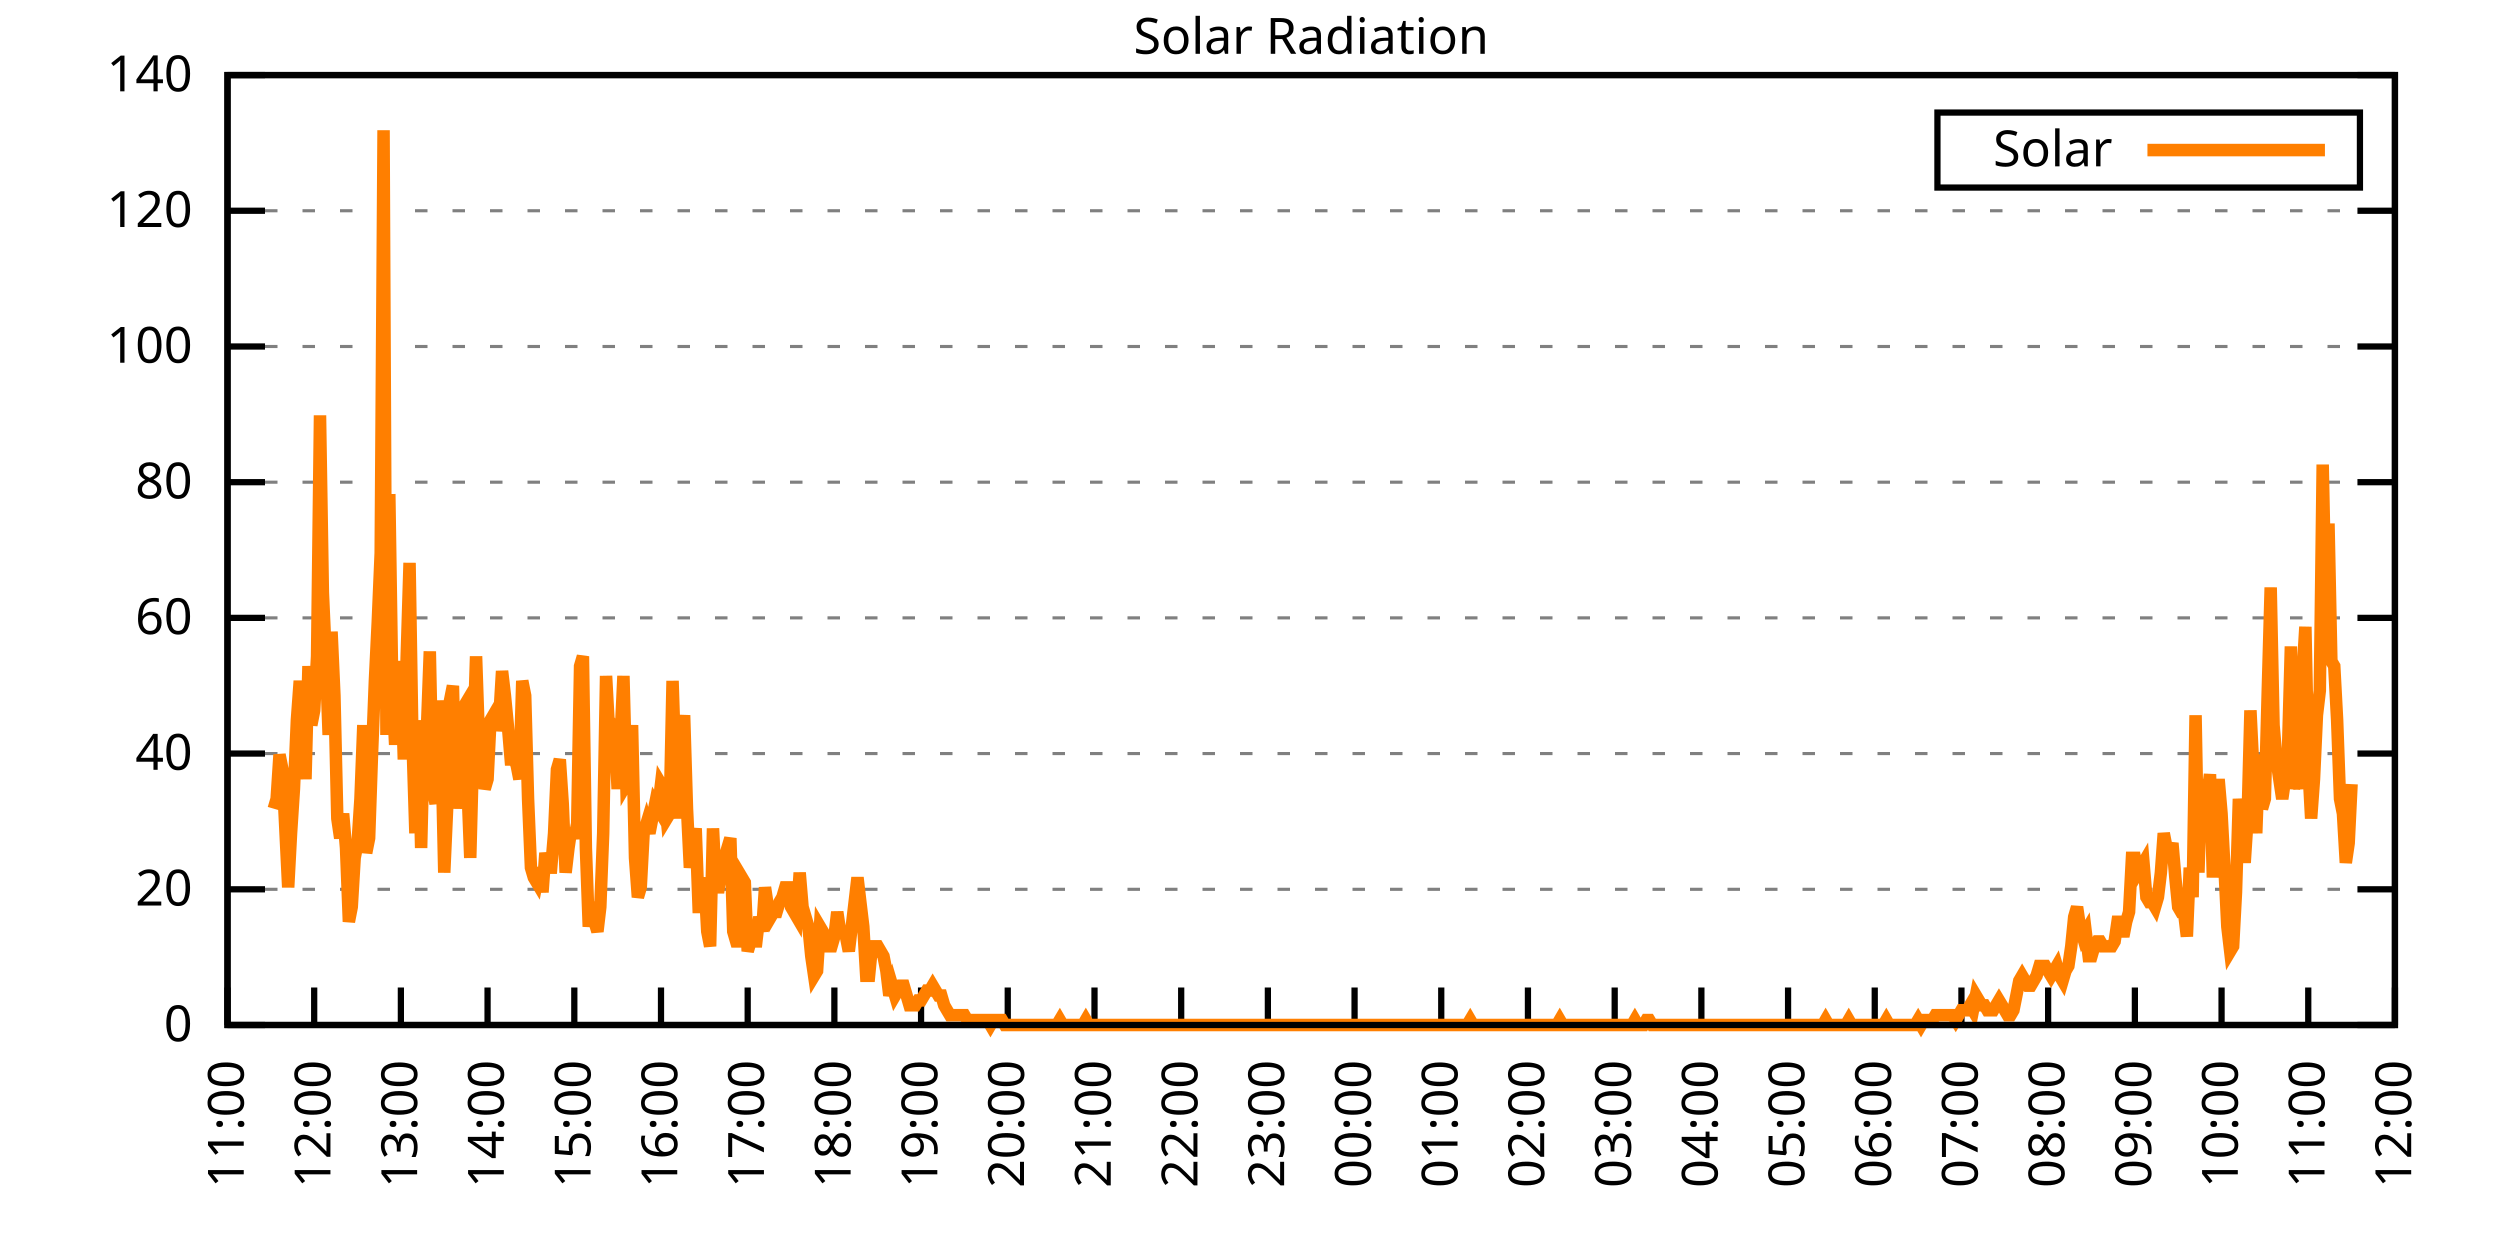
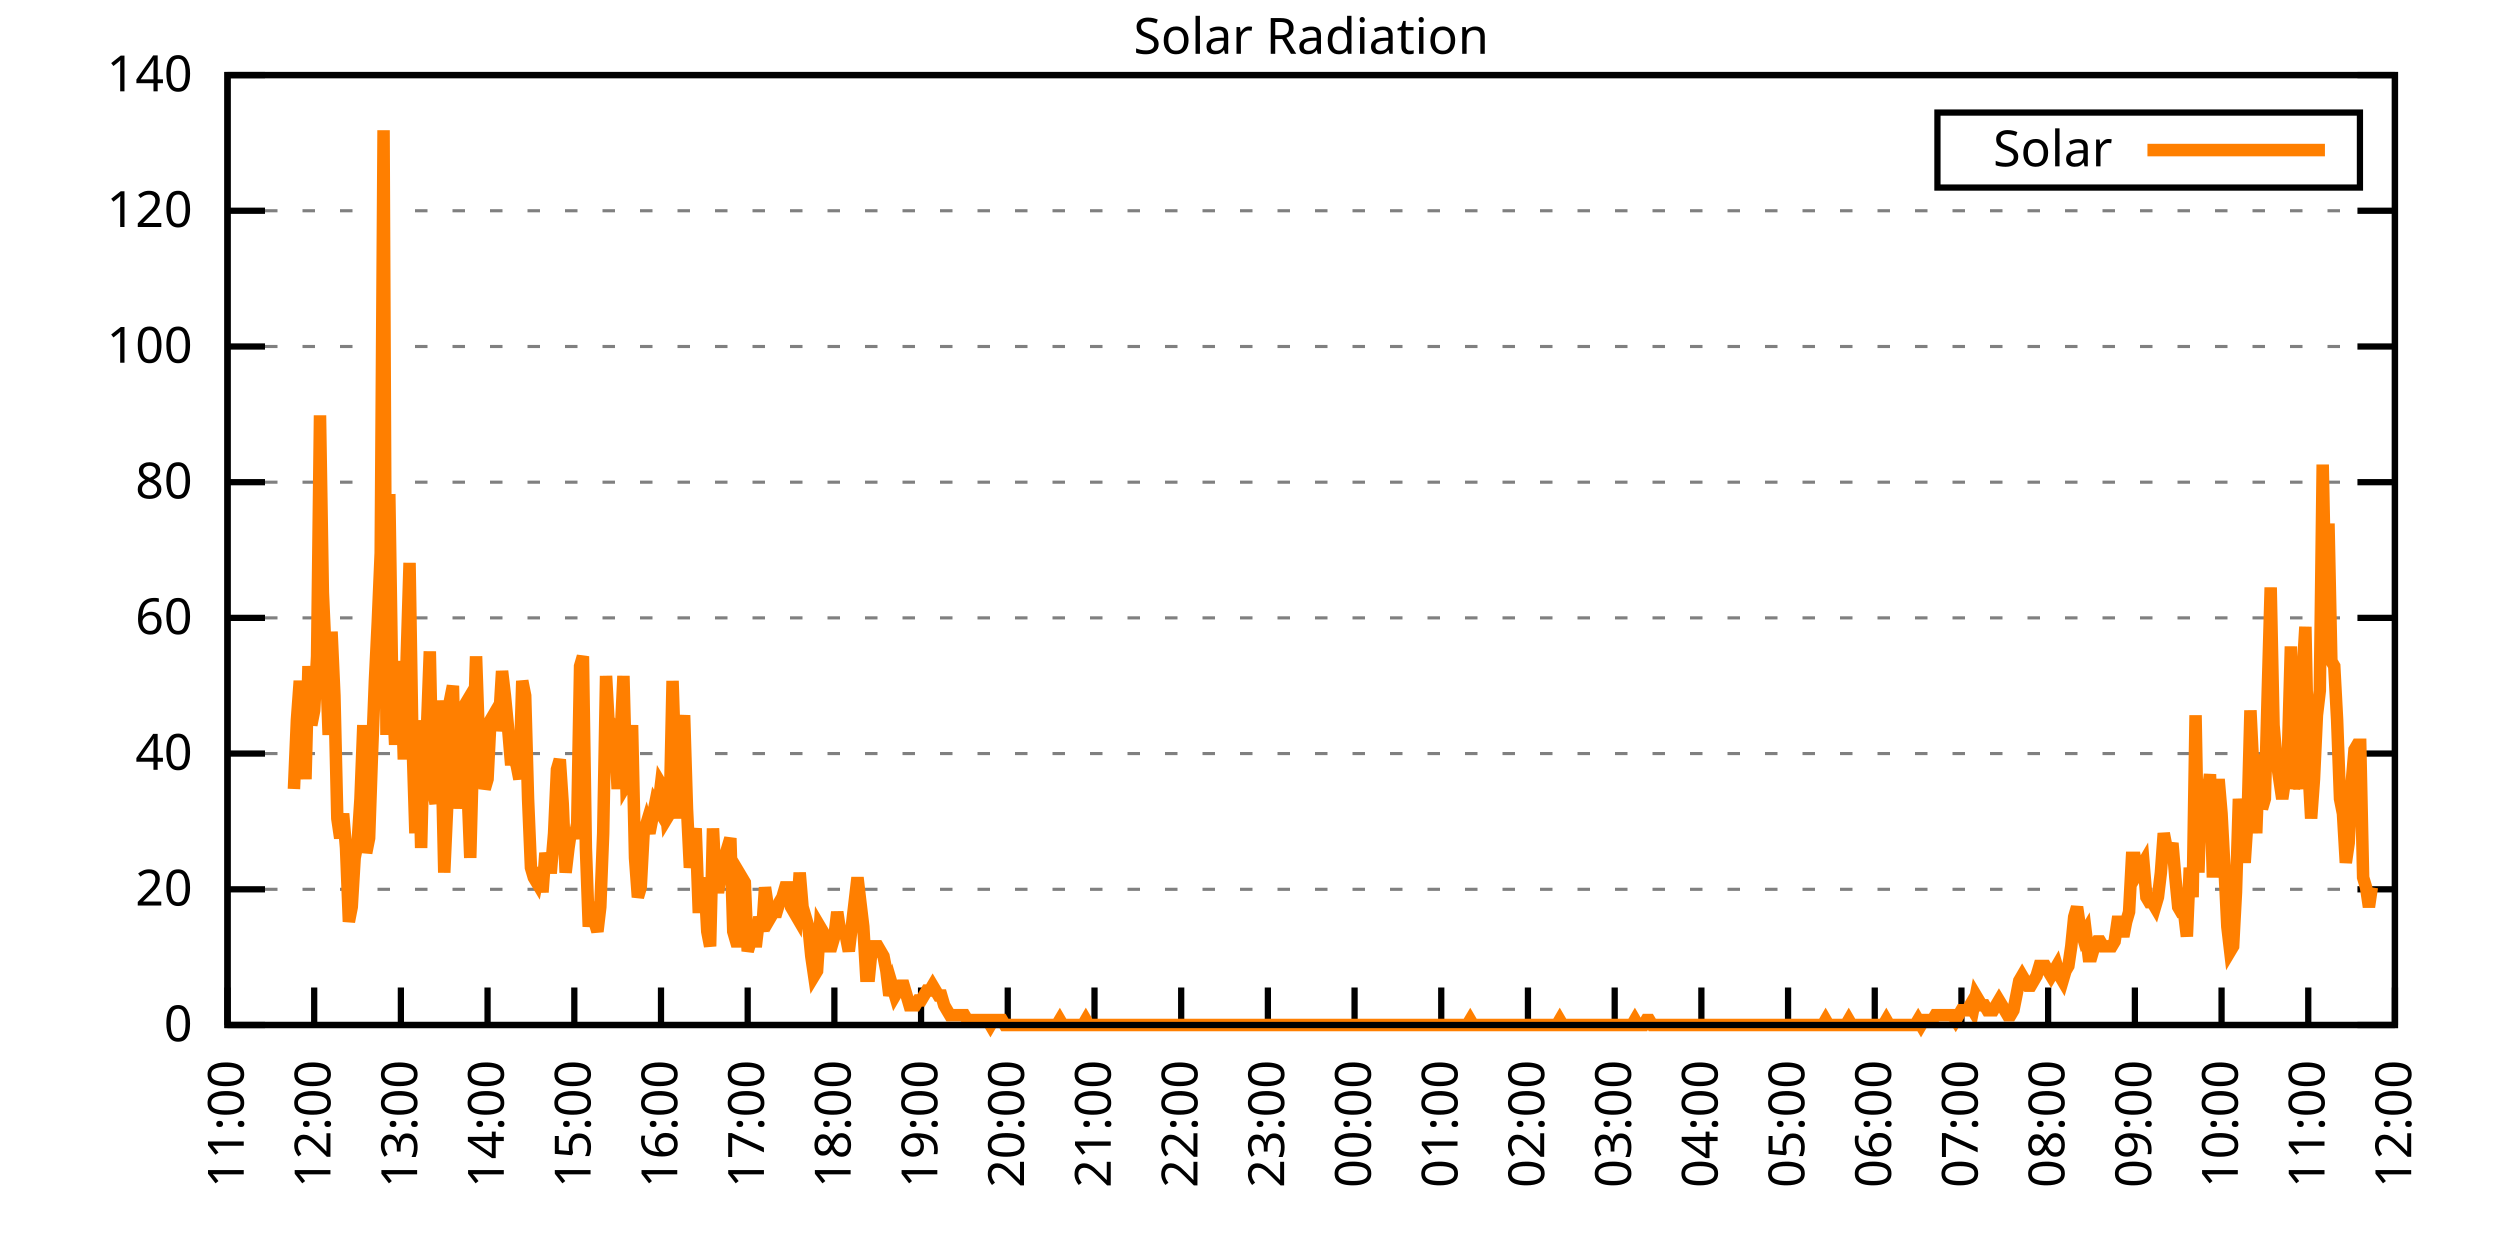
<svg xmlns="http://www.w3.org/2000/svg" xmlns:xlink="http://www.w3.org/1999/xlink" width="400" height="200" viewBox="0 0 400 200">
  <g id="gnuplot_canvas">
    <rect x="0" y="0" width="400" height="200" fill="none" />
    <defs>
      <circle id="gpDot" r="0.5" stroke-width="0.5" stroke="currentColor" />
      <path id="gpPt0" stroke-width="0.333" stroke="currentColor" d="M-1,0 h2 M0,-1 v2" />
      <path id="gpPt1" stroke-width="0.333" stroke="currentColor" d="M-1,-1 L1,1 M1,-1 L-1,1" />
      <path id="gpPt2" stroke-width="0.333" stroke="currentColor" d="M-1,0 L1,0 M0,-1 L0,1 M-1,-1 L1,1 M-1,1 L1,-1" />
      <rect id="gpPt3" stroke-width="0.333" stroke="currentColor" x="-1" y="-1" width="2" height="2" />
      <rect id="gpPt4" stroke-width="0.333" stroke="currentColor" fill="currentColor" x="-1" y="-1" width="2" height="2" />
      <circle id="gpPt5" stroke-width="0.333" stroke="currentColor" cx="0" cy="0" r="1" />
      <use xlink:href="#gpPt5" id="gpPt6" fill="currentColor" stroke="none" />
      <path id="gpPt7" stroke-width="0.333" stroke="currentColor" d="M0,-1.33 L-1.33,0.67 L1.33,0.67 z" />
      <use xlink:href="#gpPt7" id="gpPt8" fill="currentColor" stroke="none" />
      <use xlink:href="#gpPt7" id="gpPt9" stroke="currentColor" transform="rotate(180)" />
      <use xlink:href="#gpPt9" id="gpPt10" fill="currentColor" stroke="none" />
      <use xlink:href="#gpPt3" id="gpPt11" stroke="currentColor" transform="rotate(45)" />
      <use xlink:href="#gpPt11" id="gpPt12" fill="currentColor" stroke="none" />
      <path id="gpPt13" stroke-width="0.333" stroke="currentColor" d="M0,1.330 L1.265,0.411 L0.782,-1.067 L-0.782,-1.076 L-1.265,0.411 z" />
      <use xlink:href="#gpPt13" id="gpPt14" fill="currentColor" stroke="none" />
      <filter id="textbox" filterUnits="objectBoundingBox" x="0" y="0" height="1" width="1">
        <feFlood flood-color="white" flood-opacity="1" result="bgnd" />
        <feComposite in="SourceGraphic" in2="bgnd" operator="atop" />
      </filter>
      <filter id="greybox" filterUnits="objectBoundingBox" x="0" y="0" height="1" width="1">
        <feFlood flood-color="lightgrey" flood-opacity="1" result="grey" />
        <feComposite in="SourceGraphic" in2="grey" operator="atop" />
      </filter>
    </defs>
    <g fill="none" color="white" stroke="currentColor" stroke-width="1.00" stroke-linecap="butt" stroke-linejoin="miter">
</g>
    <g fill="none" color="black" stroke="currentColor" stroke-width="1.00" stroke-linecap="butt" stroke-linejoin="miter">
      <g stroke="none" shape-rendering="crispEdges">
        <polygon fill="rgb(255, 255, 255)" points="36.40,164.00 383.18,164.00 383.18,12.02 36.40,12.02 " />
      </g>
    </g>
    <g fill="none" color="black" stroke="currentColor" stroke-width="1.00" stroke-linecap="butt" stroke-linejoin="miter">
</g>
    <g fill="none" color="black" stroke="black" stroke-width="0.50" stroke-linecap="butt" stroke-linejoin="miter">
</g>
    <g fill="none" color="gray" stroke="currentColor" stroke-width="0.50" stroke-linecap="butt" stroke-linejoin="miter">
      <path stroke="gray" stroke-dasharray="2,4" class="gridline" d="M36.40,164.00 L383.19,164.00  " />
    </g>
    <g fill="none" color="gray" stroke="gray" stroke-width="1.00" stroke-linecap="butt" stroke-linejoin="miter">
</g>
    <g fill="none" color="black" stroke="currentColor" stroke-width="1.00" stroke-linecap="butt" stroke-linejoin="miter">
      <path stroke="black" d="M36.40,164.00 L42.40,164.00 M383.19,164.00 L377.19,164.00  " />
      <g transform="translate(30.80,166.60)" stroke="none" fill="black" font-family="Sans" font-size="8.00" text-anchor="end">
        <text>
          <tspan font-family="Sans"> 0</tspan>
        </text>
      </g>
    </g>
    <g fill="none" color="black" stroke="currentColor" stroke-width="1.00" stroke-linecap="butt" stroke-linejoin="miter">
</g>
    <g fill="none" color="black" stroke="black" stroke-width="0.50" stroke-linecap="butt" stroke-linejoin="miter">
</g>
    <g fill="none" color="gray" stroke="currentColor" stroke-width="0.50" stroke-linecap="butt" stroke-linejoin="miter">
      <path stroke="gray" stroke-dasharray="2,4" class="gridline" d="M36.40,142.29 L383.19,142.29  " />
    </g>
    <g fill="none" color="gray" stroke="gray" stroke-width="1.00" stroke-linecap="butt" stroke-linejoin="miter">
</g>
    <g fill="none" color="black" stroke="currentColor" stroke-width="1.00" stroke-linecap="butt" stroke-linejoin="miter">
      <path stroke="black" d="M36.40,142.29 L42.40,142.29 M383.19,142.29 L377.19,142.29  " />
      <g transform="translate(30.80,144.89)" stroke="none" fill="black" font-family="Sans" font-size="8.00" text-anchor="end">
        <text>
          <tspan font-family="Sans"> 20</tspan>
        </text>
      </g>
    </g>
    <g fill="none" color="black" stroke="currentColor" stroke-width="1.00" stroke-linecap="butt" stroke-linejoin="miter">
</g>
    <g fill="none" color="black" stroke="black" stroke-width="0.50" stroke-linecap="butt" stroke-linejoin="miter">
</g>
    <g fill="none" color="gray" stroke="currentColor" stroke-width="0.50" stroke-linecap="butt" stroke-linejoin="miter">
      <path stroke="gray" stroke-dasharray="2,4" class="gridline" d="M36.40,120.57 L383.19,120.57  " />
    </g>
    <g fill="none" color="gray" stroke="gray" stroke-width="1.00" stroke-linecap="butt" stroke-linejoin="miter">
</g>
    <g fill="none" color="black" stroke="currentColor" stroke-width="1.00" stroke-linecap="butt" stroke-linejoin="miter">
      <path stroke="black" d="M36.40,120.57 L42.40,120.57 M383.19,120.57 L377.19,120.57  " />
      <g transform="translate(30.80,123.17)" stroke="none" fill="black" font-family="Sans" font-size="8.00" text-anchor="end">
        <text>
          <tspan font-family="Sans"> 40</tspan>
        </text>
      </g>
    </g>
    <g fill="none" color="black" stroke="currentColor" stroke-width="1.00" stroke-linecap="butt" stroke-linejoin="miter">
</g>
    <g fill="none" color="black" stroke="black" stroke-width="0.50" stroke-linecap="butt" stroke-linejoin="miter">
</g>
    <g fill="none" color="gray" stroke="currentColor" stroke-width="0.50" stroke-linecap="butt" stroke-linejoin="miter">
      <path stroke="gray" stroke-dasharray="2,4" class="gridline" d="M36.40,98.86 L383.19,98.86  " />
    </g>
    <g fill="none" color="gray" stroke="gray" stroke-width="1.00" stroke-linecap="butt" stroke-linejoin="miter">
</g>
    <g fill="none" color="black" stroke="currentColor" stroke-width="1.00" stroke-linecap="butt" stroke-linejoin="miter">
      <path stroke="black" d="M36.40,98.86 L42.40,98.86 M383.19,98.86 L377.19,98.86  " />
      <g transform="translate(30.80,101.46)" stroke="none" fill="black" font-family="Sans" font-size="8.00" text-anchor="end">
        <text>
          <tspan font-family="Sans"> 60</tspan>
        </text>
      </g>
    </g>
    <g fill="none" color="black" stroke="currentColor" stroke-width="1.00" stroke-linecap="butt" stroke-linejoin="miter">
</g>
    <g fill="none" color="black" stroke="black" stroke-width="0.50" stroke-linecap="butt" stroke-linejoin="miter">
</g>
    <g fill="none" color="gray" stroke="currentColor" stroke-width="0.50" stroke-linecap="butt" stroke-linejoin="miter">
      <path stroke="gray" stroke-dasharray="2,4" class="gridline" d="M36.40,77.15 L383.19,77.15  " />
    </g>
    <g fill="none" color="gray" stroke="gray" stroke-width="1.00" stroke-linecap="butt" stroke-linejoin="miter">
</g>
    <g fill="none" color="black" stroke="currentColor" stroke-width="1.00" stroke-linecap="butt" stroke-linejoin="miter">
      <path stroke="black" d="M36.40,77.15 L42.40,77.15 M383.19,77.15 L377.19,77.15  " />
      <g transform="translate(30.80,79.75)" stroke="none" fill="black" font-family="Sans" font-size="8.00" text-anchor="end">
        <text>
          <tspan font-family="Sans"> 80</tspan>
        </text>
      </g>
    </g>
    <g fill="none" color="black" stroke="currentColor" stroke-width="1.00" stroke-linecap="butt" stroke-linejoin="miter">
</g>
    <g fill="none" color="black" stroke="black" stroke-width="0.50" stroke-linecap="butt" stroke-linejoin="miter">
</g>
    <g fill="none" color="gray" stroke="currentColor" stroke-width="0.50" stroke-linecap="butt" stroke-linejoin="miter">
      <path stroke="gray" stroke-dasharray="2,4" class="gridline" d="M36.40,55.44 L383.19,55.44  " />
    </g>
    <g fill="none" color="gray" stroke="gray" stroke-width="1.00" stroke-linecap="butt" stroke-linejoin="miter">
</g>
    <g fill="none" color="black" stroke="currentColor" stroke-width="1.00" stroke-linecap="butt" stroke-linejoin="miter">
      <path stroke="black" d="M36.40,55.44 L42.40,55.44 M383.19,55.44 L377.19,55.44  " />
      <g transform="translate(30.80,58.04)" stroke="none" fill="black" font-family="Sans" font-size="8.00" text-anchor="end">
        <text>
          <tspan font-family="Sans"> 100</tspan>
        </text>
      </g>
    </g>
    <g fill="none" color="black" stroke="currentColor" stroke-width="1.00" stroke-linecap="butt" stroke-linejoin="miter">
</g>
    <g fill="none" color="black" stroke="black" stroke-width="0.50" stroke-linecap="butt" stroke-linejoin="miter">
</g>
    <g fill="none" color="gray" stroke="currentColor" stroke-width="0.50" stroke-linecap="butt" stroke-linejoin="miter">
      <path stroke="gray" stroke-dasharray="2,4" class="gridline" d="M36.40,33.72 L383.19,33.72  " />
    </g>
    <g fill="none" color="gray" stroke="gray" stroke-width="1.00" stroke-linecap="butt" stroke-linejoin="miter">
</g>
    <g fill="none" color="black" stroke="currentColor" stroke-width="1.00" stroke-linecap="butt" stroke-linejoin="miter">
      <path stroke="black" d="M36.40,33.72 L42.40,33.72 M383.19,33.72 L377.19,33.72  " />
      <g transform="translate(30.80,36.32)" stroke="none" fill="black" font-family="Sans" font-size="8.00" text-anchor="end">
        <text>
          <tspan font-family="Sans"> 120</tspan>
        </text>
      </g>
    </g>
    <g fill="none" color="black" stroke="currentColor" stroke-width="1.00" stroke-linecap="butt" stroke-linejoin="miter">
</g>
    <g fill="none" color="black" stroke="black" stroke-width="0.50" stroke-linecap="butt" stroke-linejoin="miter">
</g>
    <g fill="none" color="gray" stroke="currentColor" stroke-width="0.50" stroke-linecap="butt" stroke-linejoin="miter">
      <path stroke="gray" stroke-dasharray="2,4" class="gridline" d="M36.40,12.01 L383.19,12.01  " />
    </g>
    <g fill="none" color="gray" stroke="gray" stroke-width="1.00" stroke-linecap="butt" stroke-linejoin="miter">
</g>
    <g fill="none" color="black" stroke="currentColor" stroke-width="1.00" stroke-linecap="butt" stroke-linejoin="miter">
      <path stroke="black" d="M36.40,12.01 L42.40,12.01 M383.19,12.01 L377.19,12.01  " />
      <g transform="translate(30.80,14.61)" stroke="none" fill="black" font-family="Sans" font-size="8.00" text-anchor="end">
        <text>
          <tspan font-family="Sans"> 140</tspan>
        </text>
      </g>
    </g>
    <g fill="none" color="black" stroke="currentColor" stroke-width="1.00" stroke-linecap="butt" stroke-linejoin="miter">
      <path stroke="black" d="M36.40,164.00 L36.40,158.00  " />
      <g transform="translate(39.00,169.60) rotate(270.00)" stroke="none" fill="black" font-family="Sans" font-size="8.00" text-anchor="end">
        <text>
          <tspan font-family="Sans">11:00</tspan>
        </text>
      </g>
    </g>
    <g fill="none" color="black" stroke="currentColor" stroke-width="1.00" stroke-linecap="butt" stroke-linejoin="miter">
      <path stroke="black" d="M50.27,164.00 L50.27,158.00  " />
      <g transform="translate(52.87,169.60) rotate(270.00)" stroke="none" fill="black" font-family="Sans" font-size="8.00" text-anchor="end">
        <text>
          <tspan font-family="Sans">12:00</tspan>
        </text>
      </g>
    </g>
    <g fill="none" color="black" stroke="currentColor" stroke-width="1.00" stroke-linecap="butt" stroke-linejoin="miter">
      <path stroke="black" d="M64.14,164.00 L64.14,158.00  " />
      <g transform="translate(66.74,169.60) rotate(270.00)" stroke="none" fill="black" font-family="Sans" font-size="8.00" text-anchor="end">
        <text>
          <tspan font-family="Sans">13:00</tspan>
        </text>
      </g>
    </g>
    <g fill="none" color="black" stroke="currentColor" stroke-width="1.00" stroke-linecap="butt" stroke-linejoin="miter">
      <path stroke="black" d="M78.01,164.00 L78.01,158.00  " />
      <g transform="translate(80.61,169.60) rotate(270.00)" stroke="none" fill="black" font-family="Sans" font-size="8.00" text-anchor="end">
        <text>
          <tspan font-family="Sans">14:00</tspan>
        </text>
      </g>
    </g>
    <g fill="none" color="black" stroke="currentColor" stroke-width="1.00" stroke-linecap="butt" stroke-linejoin="miter">
      <path stroke="black" d="M91.89,164.00 L91.89,158.00  " />
      <g transform="translate(94.49,169.60) rotate(270.00)" stroke="none" fill="black" font-family="Sans" font-size="8.00" text-anchor="end">
        <text>
          <tspan font-family="Sans">15:00</tspan>
        </text>
      </g>
    </g>
    <g fill="none" color="black" stroke="currentColor" stroke-width="1.00" stroke-linecap="butt" stroke-linejoin="miter">
      <path stroke="black" d="M105.76,164.00 L105.76,158.00  " />
      <g transform="translate(108.36,169.60) rotate(270.00)" stroke="none" fill="black" font-family="Sans" font-size="8.00" text-anchor="end">
        <text>
          <tspan font-family="Sans">16:00</tspan>
        </text>
      </g>
    </g>
    <g fill="none" color="black" stroke="currentColor" stroke-width="1.00" stroke-linecap="butt" stroke-linejoin="miter">
      <path stroke="black" d="M119.63,164.00 L119.63,158.00  " />
      <g transform="translate(122.23,169.60) rotate(270.00)" stroke="none" fill="black" font-family="Sans" font-size="8.00" text-anchor="end">
        <text>
          <tspan font-family="Sans">17:00</tspan>
        </text>
      </g>
    </g>
    <g fill="none" color="black" stroke="currentColor" stroke-width="1.00" stroke-linecap="butt" stroke-linejoin="miter">
      <path stroke="black" d="M133.50,164.00 L133.50,158.00  " />
      <g transform="translate(136.10,169.60) rotate(270.00)" stroke="none" fill="black" font-family="Sans" font-size="8.00" text-anchor="end">
        <text>
          <tspan font-family="Sans">18:00</tspan>
        </text>
      </g>
    </g>
    <g fill="none" color="black" stroke="currentColor" stroke-width="1.00" stroke-linecap="butt" stroke-linejoin="miter">
      <path stroke="black" d="M147.37,164.00 L147.37,158.00  " />
      <g transform="translate(149.97,169.60) rotate(270.00)" stroke="none" fill="black" font-family="Sans" font-size="8.00" text-anchor="end">
        <text>
          <tspan font-family="Sans">19:00</tspan>
        </text>
      </g>
    </g>
    <g fill="none" color="black" stroke="currentColor" stroke-width="1.00" stroke-linecap="butt" stroke-linejoin="miter">
      <path stroke="black" d="M161.24,164.00 L161.24,158.00  " />
      <g transform="translate(163.84,169.60) rotate(270.00)" stroke="none" fill="black" font-family="Sans" font-size="8.00" text-anchor="end">
        <text>
          <tspan font-family="Sans">20:00</tspan>
        </text>
      </g>
    </g>
    <g fill="none" color="black" stroke="currentColor" stroke-width="1.00" stroke-linecap="butt" stroke-linejoin="miter">
      <path stroke="black" d="M175.12,164.00 L175.12,158.00  " />
      <g transform="translate(177.72,169.60) rotate(270.00)" stroke="none" fill="black" font-family="Sans" font-size="8.00" text-anchor="end">
        <text>
          <tspan font-family="Sans">21:00</tspan>
        </text>
      </g>
    </g>
    <g fill="none" color="black" stroke="currentColor" stroke-width="1.00" stroke-linecap="butt" stroke-linejoin="miter">
      <path stroke="black" d="M188.99,164.00 L188.99,158.00  " />
      <g transform="translate(191.59,169.60) rotate(270.00)" stroke="none" fill="black" font-family="Sans" font-size="8.00" text-anchor="end">
        <text>
          <tspan font-family="Sans">22:00</tspan>
        </text>
      </g>
    </g>
    <g fill="none" color="black" stroke="currentColor" stroke-width="1.00" stroke-linecap="butt" stroke-linejoin="miter">
      <path stroke="black" d="M202.86,164.00 L202.86,158.00  " />
      <g transform="translate(205.46,169.60) rotate(270.00)" stroke="none" fill="black" font-family="Sans" font-size="8.00" text-anchor="end">
        <text>
          <tspan font-family="Sans">23:00</tspan>
        </text>
      </g>
    </g>
    <g fill="none" color="black" stroke="currentColor" stroke-width="1.00" stroke-linecap="butt" stroke-linejoin="miter">
      <path stroke="black" d="M216.73,164.00 L216.73,158.00  " />
      <g transform="translate(219.33,169.60) rotate(270.00)" stroke="none" fill="black" font-family="Sans" font-size="8.00" text-anchor="end">
        <text>
          <tspan font-family="Sans">00:00</tspan>
        </text>
      </g>
    </g>
    <g fill="none" color="black" stroke="currentColor" stroke-width="1.00" stroke-linecap="butt" stroke-linejoin="miter">
      <path stroke="black" d="M230.60,164.00 L230.60,158.00  " />
      <g transform="translate(233.20,169.60) rotate(270.00)" stroke="none" fill="black" font-family="Sans" font-size="8.00" text-anchor="end">
        <text>
          <tspan font-family="Sans">01:00</tspan>
        </text>
      </g>
    </g>
    <g fill="none" color="black" stroke="currentColor" stroke-width="1.00" stroke-linecap="butt" stroke-linejoin="miter">
      <path stroke="black" d="M244.47,164.00 L244.47,158.00  " />
      <g transform="translate(247.07,169.60) rotate(270.00)" stroke="none" fill="black" font-family="Sans" font-size="8.00" text-anchor="end">
        <text>
          <tspan font-family="Sans">02:00</tspan>
        </text>
      </g>
    </g>
    <g fill="none" color="black" stroke="currentColor" stroke-width="1.00" stroke-linecap="butt" stroke-linejoin="miter">
      <path stroke="black" d="M258.35,164.00 L258.35,158.00  " />
      <g transform="translate(260.95,169.60) rotate(270.00)" stroke="none" fill="black" font-family="Sans" font-size="8.00" text-anchor="end">
        <text>
          <tspan font-family="Sans">03:00</tspan>
        </text>
      </g>
    </g>
    <g fill="none" color="black" stroke="currentColor" stroke-width="1.00" stroke-linecap="butt" stroke-linejoin="miter">
      <path stroke="black" d="M272.22,164.00 L272.22,158.00  " />
      <g transform="translate(274.82,169.60) rotate(270.00)" stroke="none" fill="black" font-family="Sans" font-size="8.00" text-anchor="end">
        <text>
          <tspan font-family="Sans">04:00</tspan>
        </text>
      </g>
    </g>
    <g fill="none" color="black" stroke="currentColor" stroke-width="1.00" stroke-linecap="butt" stroke-linejoin="miter">
      <path stroke="black" d="M286.09,164.00 L286.09,158.00  " />
      <g transform="translate(288.69,169.60) rotate(270.00)" stroke="none" fill="black" font-family="Sans" font-size="8.00" text-anchor="end">
        <text>
          <tspan font-family="Sans">05:00</tspan>
        </text>
      </g>
    </g>
    <g fill="none" color="black" stroke="currentColor" stroke-width="1.00" stroke-linecap="butt" stroke-linejoin="miter">
      <path stroke="black" d="M299.96,164.00 L299.96,158.00  " />
      <g transform="translate(302.56,169.60) rotate(270.00)" stroke="none" fill="black" font-family="Sans" font-size="8.00" text-anchor="end">
        <text>
          <tspan font-family="Sans">06:00</tspan>
        </text>
      </g>
    </g>
    <g fill="none" color="black" stroke="currentColor" stroke-width="1.00" stroke-linecap="butt" stroke-linejoin="miter">
      <path stroke="black" d="M313.83,164.00 L313.83,158.00  " />
      <g transform="translate(316.43,169.60) rotate(270.00)" stroke="none" fill="black" font-family="Sans" font-size="8.00" text-anchor="end">
        <text>
          <tspan font-family="Sans">07:00</tspan>
        </text>
      </g>
    </g>
    <g fill="none" color="black" stroke="currentColor" stroke-width="1.00" stroke-linecap="butt" stroke-linejoin="miter">
      <path stroke="black" d="M327.70,164.00 L327.70,158.00  " />
      <g transform="translate(330.30,169.60) rotate(270.00)" stroke="none" fill="black" font-family="Sans" font-size="8.00" text-anchor="end">
        <text>
          <tspan font-family="Sans">08:00</tspan>
        </text>
      </g>
    </g>
    <g fill="none" color="black" stroke="currentColor" stroke-width="1.00" stroke-linecap="butt" stroke-linejoin="miter">
      <path stroke="black" d="M341.58,164.00 L341.58,158.00  " />
      <g transform="translate(344.18,169.60) rotate(270.00)" stroke="none" fill="black" font-family="Sans" font-size="8.00" text-anchor="end">
        <text>
          <tspan font-family="Sans">09:00</tspan>
        </text>
      </g>
    </g>
    <g fill="none" color="black" stroke="currentColor" stroke-width="1.00" stroke-linecap="butt" stroke-linejoin="miter">
      <path stroke="black" d="M355.45,164.00 L355.45,158.00  " />
      <g transform="translate(358.05,169.60) rotate(270.00)" stroke="none" fill="black" font-family="Sans" font-size="8.00" text-anchor="end">
        <text>
          <tspan font-family="Sans">10:00</tspan>
        </text>
      </g>
    </g>
    <g fill="none" color="black" stroke="currentColor" stroke-width="1.00" stroke-linecap="butt" stroke-linejoin="miter">
      <path stroke="black" d="M369.32,164.00 L369.32,158.00  " />
      <g transform="translate(371.92,169.60) rotate(270.00)" stroke="none" fill="black" font-family="Sans" font-size="8.00" text-anchor="end">
        <text>
          <tspan font-family="Sans">11:00</tspan>
        </text>
      </g>
    </g>
    <g fill="none" color="black" stroke="currentColor" stroke-width="1.00" stroke-linecap="butt" stroke-linejoin="miter">
      <path stroke="black" d="M383.19,164.00 L383.19,158.00  " />
      <g transform="translate(385.79,169.60) rotate(270.00)" stroke="none" fill="black" font-family="Sans" font-size="8.00" text-anchor="end">
        <text>
          <tspan font-family="Sans">12:00</tspan>
        </text>
      </g>
    </g>
    <g fill="none" color="black" stroke="currentColor" stroke-width="1.00" stroke-linecap="butt" stroke-linejoin="miter">
</g>
    <g fill="none" color="black" stroke="currentColor" stroke-width="1.00" stroke-linecap="butt" stroke-linejoin="miter">
      <path stroke="black" d="M36.40,12.01 L36.40,164.00 L383.19,164.00 L383.19,12.01 L36.40,12.01 Z  " />
    </g>
    <g fill="none" color="black" stroke="currentColor" stroke-width="1.00" stroke-linecap="butt" stroke-linejoin="miter">
</g>
    <g fill="none" color="black" stroke="currentColor" stroke-width="1.00" stroke-linecap="butt" stroke-linejoin="miter">
      <path stroke="black" d="M309.99,30.01 L309.99,18.01 L377.59,18.01 L377.59,30.01 L309.99,30.01 Z  " />
    </g>
    <g id="Solar_Radiation_plot_1">
      <g fill="none" color="white" stroke="black" stroke-width="2.00" stroke-linecap="butt" stroke-linejoin="miter">
</g>
      <g fill="none" color="black" stroke="currentColor" stroke-width="2.00" stroke-linecap="butt" stroke-linejoin="miter">
        <g transform="translate(337.99,26.61)" stroke="none" fill="black" font-family="Sans" font-size="8.00" text-anchor="end">
          <text>
            <tspan font-family="Sans">Solar</tspan>
          </text>
        </g>
      </g>
      <g fill="none" color="black" stroke="currentColor" stroke-width="2.00" stroke-linecap="butt" stroke-linejoin="miter">
-         <path stroke="rgb(255, 127,   0)" d="M343.59,24.01 L371.99,24.01 M43.80,129.39 L44.26,127.82 L44.72,120.74 L45.19,123.10 L45.65,132.54 L46.11,141.98   L46.57,133.32 L47.03,126.24 L47.50,115.23 L47.96,108.94 L48.42,114.44 L48.88,124.67 L49.35,106.58 L49.81,116.02   L50.27,113.66 L50.73,105.01 L51.20,66.46 L51.66,94.78 L52.12,105.01 L52.58,117.59 L53.05,101.07 L53.51,111.30   L53.97,130.96 L54.43,134.11 L54.90,130.18 L55.36,135.68 L55.82,147.48 L56.28,145.12 L56.75,137.26 L57.21,134.90   L57.67,127.82 L58.13,116.02 L58.59,136.47 L59.06,134.11 L59.52,120.74 L59.98,108.94 L60.44,99.50 L60.91,88.49   L61.37,20.84 L61.83,117.59 L62.29,79.05 L62.76,109.73 L63.22,119.16 L63.68,111.30 L64.14,105.79 L64.61,121.52   L65.07,105.01 L65.53,90.06 L65.99,118.38 L66.46,133.32 L66.92,115.23 L67.38,135.68 L67.84,116.80 L68.30,116.80   L68.77,104.22 L69.23,126.24 L69.69,128.60 L70.15,112.09 L70.62,119.16 L71.08,139.62 L71.54,129.39 L72.00,112.09   L72.47,109.73 L72.93,129.39 L73.39,119.95 L73.85,113.66 L74.32,112.87 L74.78,125.46 L75.24,137.26 L75.70,119.95   L76.17,105.01 L76.63,118.38 L77.09,115.23 L77.55,126.24 L78.01,124.67 L78.48,115.23 L78.94,114.44 L79.40,116.80   L79.86,115.23 L80.33,107.37 L80.79,111.30 L81.25,116.02 L81.71,121.52 L82.18,121.52 L82.64,122.31 L83.10,124.67   L83.56,108.94 L84.03,111.30 L84.49,127.82 L84.95,138.83 L85.41,140.40 L85.88,141.19 L86.34,138.83 L86.80,142.76   L87.26,136.47 L87.72,138.83 L88.19,138.83 L88.65,133.32 L89.11,123.10 L89.57,121.52 L90.04,128.60 L90.50,139.62   L90.96,135.68 L91.42,132.54 L91.89,134.11 L92.35,131.75 L92.81,106.58 L93.27,105.01 L93.74,135.68 L94.20,148.27   L94.66,144.34 L95.12,147.48 L95.59,149.05 L96.05,145.12 L96.51,133.32 L96.97,108.15 L97.44,116.80 L97.90,116.02   L98.36,116.80 L98.82,126.24 L99.28,118.38 L99.75,108.15 L100.21,125.46 L100.67,124.67 L101.13,116.02 L101.60,137.26   L102.06,143.55 L102.52,141.98 L102.98,133.32 L103.45,131.75 L103.91,133.32 L104.37,130.96 L104.83,128.60 L105.30,129.39   L105.76,125.46 L106.22,126.24 L106.68,130.96 L107.15,130.18 L107.61,108.94 L108.07,123.10 L108.53,130.96 L108.99,119.16   L109.46,114.44 L109.92,129.39 L110.38,138.83 L110.84,135.68 L111.31,132.54 L111.77,145.12 L112.23,145.12 L112.69,140.40   L113.16,149.05 L113.62,151.41 L114.08,132.54 L114.54,141.98 L115.01,141.98 L115.47,138.83 L115.93,137.26 L116.39,135.68   L116.86,134.11 L117.32,149.05 L117.78,150.63 L118.24,150.63 L118.70,140.40 L119.17,141.19 L119.63,152.20 L120.09,150.63   L120.55,150.63 L121.02,150.63 L121.48,146.70 L121.94,149.05 L122.40,141.98 L122.87,145.12 L123.33,146.70 L123.79,145.91   L124.25,145.91 L124.72,144.34 L125.18,143.55 L125.64,141.98 L126.10,141.98 L126.57,145.12 L127.03,145.91 L127.49,146.70   L127.95,139.62 L128.41,145.12 L128.88,146.70 L129.34,148.27 L129.80,152.99 L130.26,156.13 L130.73,155.35 L131.19,148.27   L131.65,149.05 L132.11,151.41 L132.58,151.41 L133.04,151.41 L133.50,149.84 L133.96,145.91 L134.43,149.05 L134.89,149.05   L135.35,149.84 L135.81,152.20 L136.28,148.27 L136.74,144.34 L137.20,140.40 L137.66,144.34 L138.13,148.27 L138.59,156.13   L139.05,156.13 L139.51,151.41 L139.97,151.41 L140.44,151.41 L140.90,152.20 L141.36,152.99 L141.82,155.35 L142.29,159.28   L142.75,157.71 L143.21,159.28 L143.67,158.49 L144.14,157.71 L144.60,157.71 L145.06,159.28 L145.52,160.85 L145.99,160.85   L146.45,160.85 L146.91,160.07 L147.37,160.07 L147.84,159.28 L148.30,158.49 L148.76,158.49 L149.22,157.71 L149.68,158.49   L150.15,159.28 L150.61,159.28 L151.07,160.85 L151.53,161.64 L152.00,162.43 L152.46,162.43 L152.92,162.43 L153.38,162.43   L153.85,162.43 L154.31,162.43 L154.77,163.21 L155.23,163.21 L155.70,163.21 L156.16,163.21 L156.62,163.21 L157.08,163.21   L157.55,163.21 L158.01,163.21 L158.47,164.00 L158.93,163.21 L159.39,163.21 L159.86,163.21 L160.32,163.21 L160.78,164.00   L161.24,164.00 L161.71,164.00 L162.17,164.00 L162.63,164.00 L163.09,164.00 L163.56,164.00 L164.02,164.00 L164.48,164.00   L164.94,164.00 L165.41,164.00 L165.87,164.00 L166.33,164.00 L166.79,164.00 L167.26,164.00 L167.72,164.00 L168.18,164.00   L168.64,164.00 L169.10,164.00 L169.57,163.21 L170.03,164.00 L170.49,164.00 L170.95,164.00 L171.42,164.00 L171.88,164.00   L172.34,164.00 L172.80,164.00 L173.27,164.00 L173.73,163.21 L174.19,164.00 L174.65,164.00 L175.12,164.00 L175.58,164.00   L176.04,164.00 L176.50,164.00 L176.97,164.00 L177.43,164.00 L177.89,164.00 L178.35,164.00 L178.82,164.00 L179.28,164.00   L179.74,164.00 L180.20,164.00 L180.66,164.00 L181.13,164.00 L181.59,164.00 L182.05,164.00 L182.51,164.00 L182.98,164.00   L183.44,164.00 L183.90,164.00 L184.36,164.00 L184.83,164.00 L185.29,164.00 L185.75,164.00 L186.21,164.00 L186.68,164.00   L187.14,164.00 L187.60,164.00 L188.06,164.00 L188.53,164.00 L188.99,164.00 L189.45,164.00 L189.91,164.00 L190.37,164.00   L190.84,164.00 L191.30,164.00 L191.76,164.00 L192.22,164.00 L192.69,164.00 L193.15,164.00 L193.61,164.00 L194.07,164.00   L194.54,164.00 L195.00,164.00 L195.46,164.00 L195.92,164.00 L196.39,164.00 L196.85,164.00 L197.31,164.00 L197.77,164.00   L198.24,164.00 L198.70,164.00 L199.16,164.00 L199.62,164.00 L200.08,164.00 L200.55,164.00 L201.01,164.00 L201.47,164.00   L201.93,164.00 L202.40,164.00 L202.86,164.00 L203.32,164.00 L203.78,164.00 L204.25,164.00 L204.71,164.00 L205.17,164.00   L205.63,164.00 L206.10,164.00 L206.56,164.00 L207.02,164.00 L207.48,164.00 L207.95,164.00 L208.41,164.00 L208.87,164.00   L209.33,164.00 L209.80,164.00 L210.26,164.00 L210.72,164.00 L211.18,164.00 L211.64,164.00 L212.11,164.00 L212.57,164.00   L213.03,164.00 L213.49,164.00 L213.96,164.00 L214.42,164.00 L214.88,164.00 L215.34,164.00 L215.81,164.00 L216.27,164.00   L216.73,164.00 L217.19,164.00 L217.66,164.00 L218.12,164.00 L218.58,164.00 L219.04,164.00 L219.51,164.00 L219.97,164.00   L220.43,164.00 L220.89,164.00 L221.35,164.00 L221.82,164.00 L222.28,164.00 L222.74,164.00 L223.20,164.00 L223.67,164.00   L224.13,164.00 L224.59,164.00 L225.05,164.00 L225.52,164.00 L225.98,164.00 L226.44,164.00 L226.90,164.00 L227.37,164.00   L227.83,164.00 L228.29,164.00 L228.75,164.00 L229.22,164.00 L229.68,164.00 L230.14,164.00 L230.60,164.00 L231.06,164.00   L231.53,164.00 L231.99,164.00 L232.45,164.00 L232.91,164.00 L233.38,164.00 L233.84,164.00 L234.30,164.00 L234.76,164.00   L235.23,163.21 L235.69,164.00 L236.15,164.00 L236.61,164.00 L237.08,164.00 L237.54,164.00 L238.00,164.00 L238.46,164.00   L238.93,164.00 L239.39,164.00 L239.85,164.00 L240.31,164.00 L240.77,164.00 L241.24,164.00 L241.70,164.00 L242.16,164.00   L242.62,164.00 L243.09,164.00 L243.55,164.00 L244.01,164.00 L244.47,164.00 L244.94,164.00 L245.40,164.00 L245.86,164.00   L246.32,164.00 L246.79,164.00 L247.25,164.00 L247.71,164.00 L248.17,164.00 L248.64,164.00 L249.10,164.00 L249.56,163.21   L250.02,164.00 L250.49,164.00 L250.95,164.00 L251.41,164.00 L251.87,164.00 L252.33,164.00 L252.80,164.00 L253.26,164.00   L253.72,164.00 L254.18,164.00 L254.65,164.00 L255.11,164.00 L255.57,164.00 L256.03,164.00 L256.50,164.00 L256.96,164.00   L257.42,164.00 L257.88,164.00 L258.35,164.00 L258.81,164.00 L259.27,164.00 L259.73,164.00 L260.20,164.00 L260.66,164.00   L261.12,164.00 L261.58,163.21 L262.04,164.00 L262.51,164.00 L262.97,164.00 L263.43,163.21 L263.89,163.21 L264.36,164.00   L264.82,164.00 L265.28,164.00 L265.74,164.00 L266.21,164.00 L266.67,164.00 L267.13,164.00 L267.59,164.00 L268.06,164.00   L268.52,164.00 L268.98,164.00 L269.44,164.00 L269.91,164.00 L270.37,164.00 L270.83,164.00 L271.29,164.00 L271.75,164.00   L272.22,164.00 L272.68,164.00 L273.14,164.00 L273.60,164.00 L274.07,164.00 L274.53,164.00 L274.99,164.00 L275.45,164.00   L275.92,164.00 L276.38,164.00 L276.84,164.00 L277.30,164.00 L277.77,164.00 L278.23,164.00 L278.69,164.00 L279.15,164.00   L279.62,164.00 L280.08,164.00 L280.54,164.00 L281.00,164.00 L281.46,164.00 L281.93,164.00 L282.39,164.00 L282.85,164.00   L283.31,164.00 L283.78,164.00 L284.24,164.00 L284.70,164.00 L285.16,164.00 L285.63,164.00 L286.09,164.00 L286.55,164.00   L287.01,164.00 L287.48,164.00 L287.94,164.00 L288.40,164.00 L288.86,164.00 L289.33,164.00 L289.79,164.00 L290.25,164.00   L290.71,164.00 L291.18,164.00 L291.64,164.00 L292.10,163.21 L292.56,164.00 L293.02,164.00 L293.49,164.00 L293.95,164.00   L294.41,164.00 L294.87,164.00 L295.34,164.00 L295.80,163.21 L296.26,164.00 L296.72,164.00 L297.19,164.00 L297.65,164.00   L298.11,164.00 L298.57,164.00 L299.04,164.00 L299.50,164.00 L299.96,164.00 L300.42,164.00 L300.89,164.00 L301.35,164.00   L301.81,163.21 L302.27,164.00 L302.73,164.00 L303.20,164.00 L303.66,164.00 L304.12,164.00 L304.58,164.00 L305.05,164.00   L305.51,164.00 L305.97,164.00 L306.43,164.00 L306.90,163.21 L307.36,164.00 L307.82,163.21 L308.28,163.21 L308.75,163.21   L309.21,163.21 L309.67,162.43 L310.13,162.43 L310.60,162.43 L311.06,162.43 L311.52,162.43 L311.98,162.43 L312.44,162.43   L312.91,163.21 L313.37,162.43 L313.83,161.64 L314.29,161.64 L314.76,161.64 L315.22,160.85 L315.68,161.64 L316.14,159.28   L316.61,160.07 L317.07,160.85 L317.53,160.85 L317.99,161.64 L318.46,161.64 L318.92,161.64 L319.38,160.85 L319.84,160.07   L320.31,160.85 L320.77,161.64 L321.23,162.43 L321.69,162.43 L322.15,161.64 L322.62,159.28 L323.08,156.92 L323.54,156.13   L324.00,156.92 L324.47,157.71 L324.93,157.71 L325.39,156.92 L325.85,156.13 L326.32,154.56 L326.78,154.56 L327.24,154.56   L327.70,155.35 L328.17,156.13 L328.63,155.35 L329.09,154.56 L329.55,156.13 L330.02,156.92 L330.48,155.35 L330.94,154.56   L331.40,151.41 L331.87,146.70 L332.33,145.12 L332.79,148.27 L333.25,149.84 L333.71,149.05 L334.18,152.99 L334.64,152.99   L335.10,151.41 L335.56,150.63 L336.03,150.63 L336.49,151.41 L336.95,151.41 L337.41,151.41 L337.88,151.41 L338.34,150.63   L338.80,147.48 L339.26,147.48 L339.73,149.84 L340.19,147.48 L340.65,145.91 L341.11,137.26 L341.58,137.26 L342.04,139.62   L342.50,138.83 L342.96,138.04 L343.42,143.55 L343.89,144.34 L344.35,144.34 L344.81,145.12 L345.27,143.55 L345.74,139.62   L346.20,133.32 L346.66,135.68 L347.12,136.47 L347.59,134.90 L348.05,140.40 L348.51,145.12 L348.97,145.91 L349.44,145.91   L349.90,149.84 L350.36,138.83 L350.82,143.55 L351.29,114.44 L351.75,139.62 L352.21,124.67 L352.67,132.54 L353.13,127.82   L353.60,123.88 L354.06,140.40 L354.52,130.18 L354.98,124.67 L355.45,130.18 L355.91,138.83 L356.37,148.27 L356.83,152.20   L357.30,151.41 L357.76,142.76 L358.22,127.82 L358.68,132.54 L359.15,138.04 L359.61,130.96 L360.07,113.66 L360.53,123.10   L361.00,133.32 L361.46,120.74 L361.92,129.39 L362.38,127.82 L362.84,110.51 L363.31,93.99 L363.77,116.02 L364.23,121.52   L364.69,124.67 L365.16,127.82 L365.62,124.67 L366.08,119.95 L366.54,103.43 L367.01,126.24 L367.47,123.10 L367.93,126.24   L368.39,108.15 L368.86,100.29 L369.32,122.31 L369.78,130.96 L370.24,124.67 L370.71,114.44 L371.17,110.51 L371.63,74.33   L372.09,96.35 L372.56,83.77 L373.02,105.79 L373.48,106.58 L373.94,115.23 L374.40,127.82 L374.87,130.18 L375.33,138.04   L375.79,134.90 L376.25,125.46  " />
+         <path stroke="rgb(255, 127,   0)" d="M343.59,24.01 L371.99,24.01 M47.03,126.24 L47.50,115.23 L47.96,108.94 L48.42,114.44 L48.88,124.67 L49.35,106.58   L49.81,116.02 L50.27,113.66 L50.73,105.01 L51.20,66.46 L51.66,94.78 L52.12,105.01 L52.58,117.59 L53.05,101.07   L53.51,111.30 L53.97,130.96 L54.43,134.11 L54.90,130.18 L55.36,135.68 L55.82,147.48 L56.28,145.12 L56.75,137.26   L57.21,134.90 L57.67,127.82 L58.13,116.02 L58.59,136.47 L59.06,134.11 L59.52,120.74 L59.98,108.94 L60.44,99.50   L60.91,88.49 L61.37,20.84 L61.83,117.59 L62.29,79.05 L62.76,109.73 L63.22,119.16 L63.68,111.30 L64.14,105.79   L64.61,121.52 L65.07,105.01 L65.53,90.06 L65.99,118.38 L66.46,133.32 L66.92,115.23 L67.38,135.68 L67.84,116.80   L68.30,116.80 L68.77,104.22 L69.23,126.24 L69.69,128.60 L70.15,112.09 L70.62,119.16 L71.08,139.62 L71.54,129.39   L72.00,112.09 L72.47,109.73 L72.93,129.39 L73.39,119.95 L73.85,113.66 L74.32,112.87 L74.78,125.46 L75.24,137.26   L75.70,119.95 L76.17,105.01 L76.63,118.38 L77.09,115.23 L77.55,126.24 L78.01,124.67 L78.48,115.23 L78.94,114.44   L79.40,116.80 L79.86,115.23 L80.33,107.37 L80.79,111.30 L81.25,116.02 L81.71,121.52 L82.18,121.52 L82.64,122.31   L83.10,124.67 L83.56,108.94 L84.03,111.30 L84.49,127.82 L84.95,138.83 L85.41,140.40 L85.88,141.19 L86.34,138.83   L86.80,142.76 L87.26,136.47 L87.72,138.83 L88.19,138.83 L88.65,133.32 L89.11,123.10 L89.57,121.52 L90.04,128.60   L90.50,139.62 L90.96,135.68 L91.42,132.54 L91.89,134.11 L92.35,131.75 L92.81,106.58 L93.27,105.01 L93.74,135.68   L94.20,148.27 L94.66,144.34 L95.12,147.48 L95.59,149.05 L96.05,145.12 L96.51,133.32 L96.97,108.15 L97.44,116.80   L97.90,116.02 L98.36,116.80 L98.82,126.24 L99.28,118.38 L99.75,108.15 L100.21,125.46 L100.67,124.67 L101.13,116.02   L101.60,137.26 L102.06,143.55 L102.52,141.98 L102.98,133.32 L103.45,131.75 L103.91,133.32 L104.37,130.96 L104.83,128.60   L105.30,129.39 L105.76,125.46 L106.22,126.24 L106.68,130.96 L107.15,130.18 L107.61,108.94 L108.07,123.10 L108.53,130.96   L108.99,119.16 L109.46,114.44 L109.92,129.39 L110.38,138.83 L110.84,135.68 L111.31,132.54 L111.77,145.12 L112.23,145.12   L112.69,140.40 L113.16,149.05 L113.62,151.41 L114.08,132.54 L114.54,141.98 L115.01,141.98 L115.47,138.83 L115.93,137.26   L116.39,135.68 L116.86,134.11 L117.32,149.05 L117.78,150.63 L118.24,150.63 L118.70,140.40 L119.17,141.19 L119.63,152.20   L120.09,150.63 L120.55,150.63 L121.02,150.63 L121.48,146.70 L121.94,149.05 L122.40,141.98 L122.87,145.12 L123.33,146.70   L123.79,145.91 L124.25,145.91 L124.72,144.34 L125.18,143.55 L125.64,141.98 L126.10,141.98 L126.57,145.12 L127.03,145.91   L127.49,146.70 L127.95,139.62 L128.41,145.12 L128.88,146.70 L129.34,148.27 L129.80,152.99 L130.26,156.13 L130.73,155.35   L131.19,148.27 L131.65,149.05 L132.11,151.41 L132.58,151.41 L133.04,151.41 L133.50,149.84 L133.96,145.91 L134.43,149.05   L134.89,149.05 L135.35,149.84 L135.81,152.20 L136.28,148.27 L136.74,144.34 L137.20,140.40 L137.66,144.34 L138.13,148.27   L138.59,156.13 L139.05,156.13 L139.51,151.41 L139.97,151.41 L140.44,151.41 L140.90,152.20 L141.36,152.99 L141.82,155.35   L142.29,159.28 L142.75,157.71 L143.21,159.28 L143.67,158.49 L144.14,157.71 L144.60,157.71 L145.06,159.28 L145.52,160.85   L145.99,160.85 L146.45,160.85 L146.91,160.07 L147.37,160.07 L147.84,159.28 L148.30,158.49 L148.76,158.49 L149.22,157.71   L149.68,158.49 L150.15,159.28 L150.61,159.28 L151.07,160.85 L151.53,161.64 L152.00,162.43 L152.46,162.43 L152.92,162.43   L153.38,162.43 L153.85,162.43 L154.31,162.43 L154.77,163.21 L155.23,163.21 L155.70,163.21 L156.16,163.21 L156.62,163.21   L157.08,163.21 L157.55,163.21 L158.01,163.21 L158.47,164.00 L158.93,163.21 L159.39,163.21 L159.86,163.21 L160.32,163.21   L160.78,164.00 L161.24,164.00 L161.71,164.00 L162.17,164.00 L162.63,164.00 L163.09,164.00 L163.56,164.00 L164.02,164.00   L164.48,164.00 L164.94,164.00 L165.41,164.00 L165.87,164.00 L166.33,164.00 L166.79,164.00 L167.26,164.00 L167.72,164.00   L168.18,164.00 L168.64,164.00 L169.10,164.00 L169.57,163.21 L170.03,164.00 L170.49,164.00 L170.95,164.00 L171.42,164.00   L171.88,164.00 L172.34,164.00 L172.80,164.00 L173.27,164.00 L173.73,163.21 L174.19,164.00 L174.65,164.00 L175.12,164.00   L175.58,164.00 L176.04,164.00 L176.50,164.00 L176.97,164.00 L177.43,164.00 L177.89,164.00 L178.35,164.00 L178.82,164.00   L179.28,164.00 L179.74,164.00 L180.20,164.00 L180.66,164.00 L181.13,164.00 L181.59,164.00 L182.05,164.00 L182.51,164.00   L182.98,164.00 L183.44,164.00 L183.90,164.00 L184.36,164.00 L184.83,164.00 L185.29,164.00 L185.75,164.00 L186.21,164.00   L186.68,164.00 L187.14,164.00 L187.60,164.00 L188.06,164.00 L188.53,164.00 L188.99,164.00 L189.45,164.00 L189.91,164.00   L190.37,164.00 L190.84,164.00 L191.30,164.00 L191.76,164.00 L192.22,164.00 L192.69,164.00 L193.15,164.00 L193.61,164.00   L194.07,164.00 L194.54,164.00 L195.00,164.00 L195.46,164.00 L195.92,164.00 L196.39,164.00 L196.85,164.00 L197.31,164.00   L197.77,164.00 L198.24,164.00 L198.70,164.00 L199.16,164.00 L199.62,164.00 L200.08,164.00 L200.55,164.00 L201.01,164.00   L201.47,164.00 L201.93,164.00 L202.40,164.00 L202.86,164.00 L203.32,164.00 L203.78,164.00 L204.25,164.00 L204.71,164.00   L205.17,164.00 L205.63,164.00 L206.10,164.00 L206.56,164.00 L207.02,164.00 L207.48,164.00 L207.95,164.00 L208.41,164.00   L208.87,164.00 L209.33,164.00 L209.80,164.00 L210.26,164.00 L210.72,164.00 L211.18,164.00 L211.64,164.00 L212.11,164.00   L212.57,164.00 L213.03,164.00 L213.49,164.00 L213.96,164.00 L214.42,164.00 L214.88,164.00 L215.34,164.00 L215.81,164.00   L216.27,164.00 L216.73,164.00 L217.19,164.00 L217.66,164.00 L218.12,164.00 L218.58,164.00 L219.04,164.00 L219.51,164.00   L219.97,164.00 L220.43,164.00 L220.89,164.00 L221.35,164.00 L221.82,164.00 L222.28,164.00 L222.74,164.00 L223.20,164.00   L223.67,164.00 L224.13,164.00 L224.59,164.00 L225.05,164.00 L225.52,164.00 L225.98,164.00 L226.44,164.00 L226.90,164.00   L227.37,164.00 L227.83,164.00 L228.29,164.00 L228.75,164.00 L229.22,164.00 L229.68,164.00 L230.14,164.00 L230.60,164.00   L231.06,164.00 L231.53,164.00 L231.99,164.00 L232.45,164.00 L232.91,164.00 L233.38,164.00 L233.84,164.00 L234.30,164.00   L234.76,164.00 L235.23,163.21 L235.69,164.00 L236.15,164.00 L236.61,164.00 L237.08,164.00 L237.54,164.00 L238.00,164.00   L238.46,164.00 L238.93,164.00 L239.39,164.00 L239.85,164.00 L240.31,164.00 L240.77,164.00 L241.24,164.00 L241.70,164.00   L242.16,164.00 L242.62,164.00 L243.09,164.00 L243.55,164.00 L244.01,164.00 L244.47,164.00 L244.94,164.00 L245.40,164.00   L245.86,164.00 L246.32,164.00 L246.79,164.00 L247.25,164.00 L247.71,164.00 L248.17,164.00 L248.64,164.00 L249.10,164.00   L249.56,163.21 L250.02,164.00 L250.49,164.00 L250.95,164.00 L251.41,164.00 L251.87,164.00 L252.33,164.00 L252.80,164.00   L253.26,164.00 L253.72,164.00 L254.18,164.00 L254.65,164.00 L255.11,164.00 L255.57,164.00 L256.03,164.00 L256.50,164.00   L256.96,164.00 L257.42,164.00 L257.88,164.00 L258.35,164.00 L258.81,164.00 L259.27,164.00 L259.73,164.00 L260.20,164.00   L260.66,164.00 L261.12,164.00 L261.58,163.21 L262.04,164.00 L262.51,164.00 L262.97,164.00 L263.43,163.21 L263.89,163.21   L264.36,164.00 L264.82,164.00 L265.28,164.00 L265.74,164.00 L266.21,164.00 L266.67,164.00 L267.13,164.00 L267.59,164.00   L268.06,164.00 L268.52,164.00 L268.98,164.00 L269.44,164.00 L269.91,164.00 L270.37,164.00 L270.83,164.00 L271.29,164.00   L271.75,164.00 L272.22,164.00 L272.68,164.00 L273.14,164.00 L273.60,164.00 L274.07,164.00 L274.53,164.00 L274.99,164.00   L275.45,164.00 L275.92,164.00 L276.38,164.00 L276.84,164.00 L277.30,164.00 L277.77,164.00 L278.23,164.00 L278.69,164.00   L279.15,164.00 L279.62,164.00 L280.08,164.00 L280.54,164.00 L281.00,164.00 L281.46,164.00 L281.93,164.00 L282.39,164.00   L282.85,164.00 L283.31,164.00 L283.78,164.00 L284.24,164.00 L284.70,164.00 L285.16,164.00 L285.63,164.00 L286.09,164.00   L286.55,164.00 L287.01,164.00 L287.48,164.00 L287.94,164.00 L288.40,164.00 L288.86,164.00 L289.33,164.00 L289.79,164.00   L290.25,164.00 L290.71,164.00 L291.18,164.00 L291.64,164.00 L292.10,163.21 L292.56,164.00 L293.02,164.00 L293.49,164.00   L293.95,164.00 L294.41,164.00 L294.87,164.00 L295.34,164.00 L295.80,163.21 L296.26,164.00 L296.72,164.00 L297.19,164.00   L297.65,164.00 L298.11,164.00 L298.57,164.00 L299.04,164.00 L299.50,164.00 L299.96,164.00 L300.42,164.00 L300.89,164.00   L301.35,164.00 L301.81,163.21 L302.27,164.00 L302.73,164.00 L303.20,164.00 L303.66,164.00 L304.12,164.00 L304.58,164.00   L305.05,164.00 L305.51,164.00 L305.97,164.00 L306.43,164.00 L306.90,163.21 L307.36,164.00 L307.82,163.21 L308.28,163.21   L308.75,163.21 L309.21,163.21 L309.67,162.43 L310.13,162.43 L310.60,162.43 L311.06,162.43 L311.52,162.43 L311.98,162.43   L312.44,162.43 L312.91,163.21 L313.37,162.43 L313.83,161.64 L314.29,161.64 L314.76,161.64 L315.22,160.85 L315.68,161.64   L316.14,159.28 L316.61,160.07 L317.07,160.85 L317.53,160.85 L317.99,161.64 L318.46,161.64 L318.92,161.64 L319.38,160.85   L319.84,160.07 L320.31,160.85 L320.77,161.64 L321.23,162.43 L321.69,162.43 L322.15,161.64 L322.62,159.28 L323.08,156.92   L323.54,156.13 L324.00,156.92 L324.47,157.71 L324.93,157.71 L325.39,156.92 L325.85,156.13 L326.32,154.56 L326.78,154.56   L327.24,154.56 L327.70,155.35 L328.17,156.13 L328.63,155.35 L329.09,154.56 L329.55,156.13 L330.02,156.92 L330.48,155.35   L330.94,154.56 L331.40,151.41 L331.87,146.70 L332.33,145.12 L332.79,148.27 L333.25,149.84 L333.71,149.05 L334.18,152.99   L334.64,152.99 L335.10,151.41 L335.56,150.63 L336.03,150.63 L336.49,151.41 L336.95,151.41 L337.41,151.41 L337.88,151.41   L338.34,150.63 L338.80,147.48 L339.26,147.48 L339.73,149.84 L340.19,147.48 L340.65,145.91 L341.11,137.26 L341.58,137.26   L342.04,139.62 L342.50,138.83 L342.96,138.04 L343.42,143.55 L343.89,144.34 L344.35,144.34 L344.81,145.12 L345.27,143.55   L345.74,139.62 L346.20,133.32 L346.66,135.68 L347.12,136.47 L347.59,134.90 L348.05,140.40 L348.51,145.12 L348.97,145.91   L349.44,145.91 L349.90,149.84 L350.36,138.83 L350.82,143.55 L351.29,114.44 L351.75,139.62 L352.21,124.67 L352.67,132.54   L353.13,127.82 L353.60,123.88 L354.06,140.40 L354.52,130.18 L354.98,124.67 L355.45,130.18 L355.91,138.83 L356.37,148.27   L356.83,152.20 L357.30,151.41 L357.76,142.76 L358.22,127.82 L358.68,132.54 L359.15,138.04 L359.61,130.96 L360.07,113.66   L360.53,123.10 L361.00,133.32 L361.46,120.74 L361.92,129.39 L362.38,127.82 L362.84,110.51 L363.31,93.99 L363.77,116.02   L364.23,121.52 L364.69,124.67 L365.16,127.82 L365.62,124.67 L366.08,119.95 L366.54,103.43 L367.01,126.24 L367.47,123.10   L367.93,126.24 L368.39,108.15 L368.86,100.29 L369.32,122.31 L369.78,130.96 L370.24,124.67 L370.71,114.44 L371.17,110.51   L371.63,74.33 L372.09,96.35 L372.56,83.77 L373.02,105.79 L373.48,106.58 L373.94,115.23 L374.40,127.82 L374.87,130.18   L375.33,138.04 L375.79,134.90 L376.25,125.46 L376.72,119.95 L377.18,119.16 L377.64,119.16 L378.10,140.40 L378.57,141.98   L379.03,145.12 L379.49,141.98  " />
      </g>
    </g>
    <g fill="none" color="black" stroke="currentColor" stroke-width="2.00" stroke-linecap="butt" stroke-linejoin="miter">
</g>
    <g fill="none" color="black" stroke="black" stroke-width="1.00" stroke-linecap="butt" stroke-linejoin="miter">
</g>
    <g fill="none" color="black" stroke="currentColor" stroke-width="1.00" stroke-linecap="butt" stroke-linejoin="miter">
      <path stroke="black" d="M36.40,12.01 L36.40,164.00 L383.19,164.00 L383.19,12.01 L36.40,12.01 Z  " />
      <g transform="translate(6.80,88.01) rotate(270.00)" stroke="none" fill="black" font-family="Sans" font-size="8.00" text-anchor="middle">
        <text />
      </g>
    </g>
    <g fill="none" color="black" stroke="currentColor" stroke-width="1.00" stroke-linecap="butt" stroke-linejoin="miter">
</g>
    <g fill="none" color="black" stroke="currentColor" stroke-width="1.00" stroke-linecap="butt" stroke-linejoin="miter">
      <g transform="translate(209.79,8.61)" stroke="none" fill="black" font-family="Sans" font-size="8.00" text-anchor="middle">
        <text>
          <tspan font-family="Sans">Solar Radiation</tspan>
        </text>
      </g>
    </g>
    <g fill="none" color="black" stroke="currentColor" stroke-width="1.00" stroke-linecap="butt" stroke-linejoin="miter">
</g>
  </g>
</svg>
